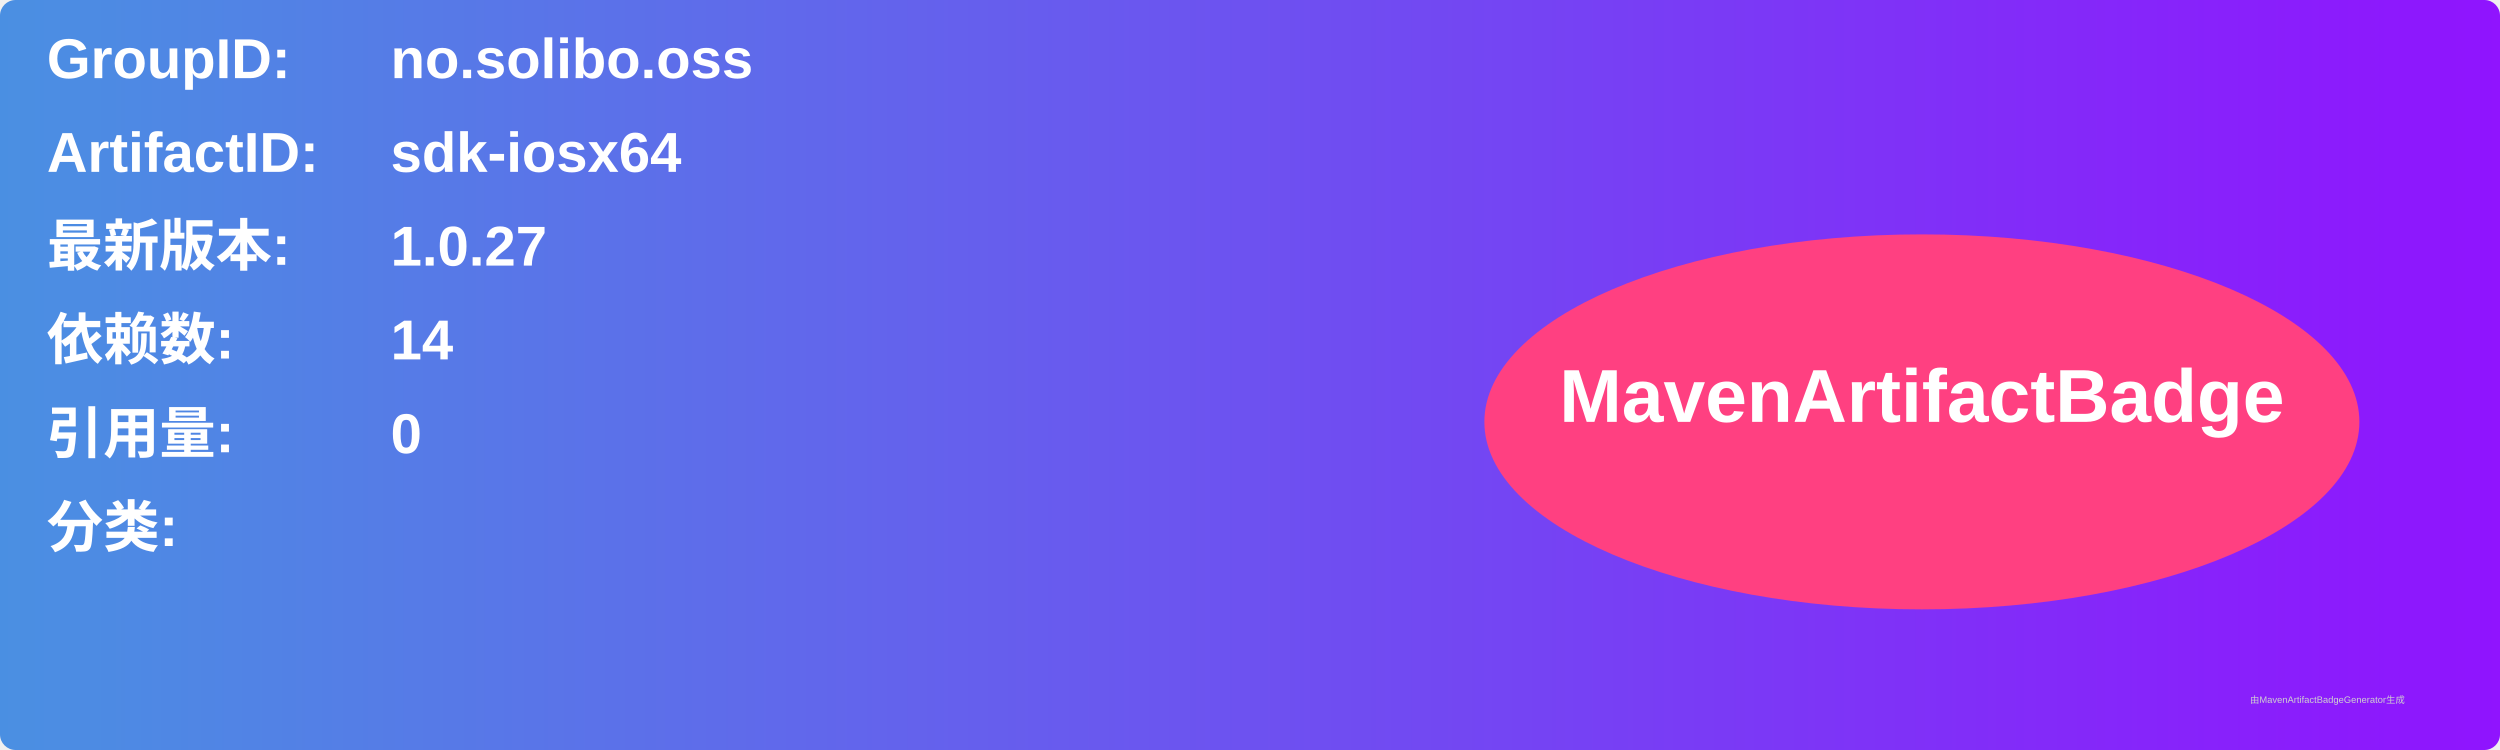
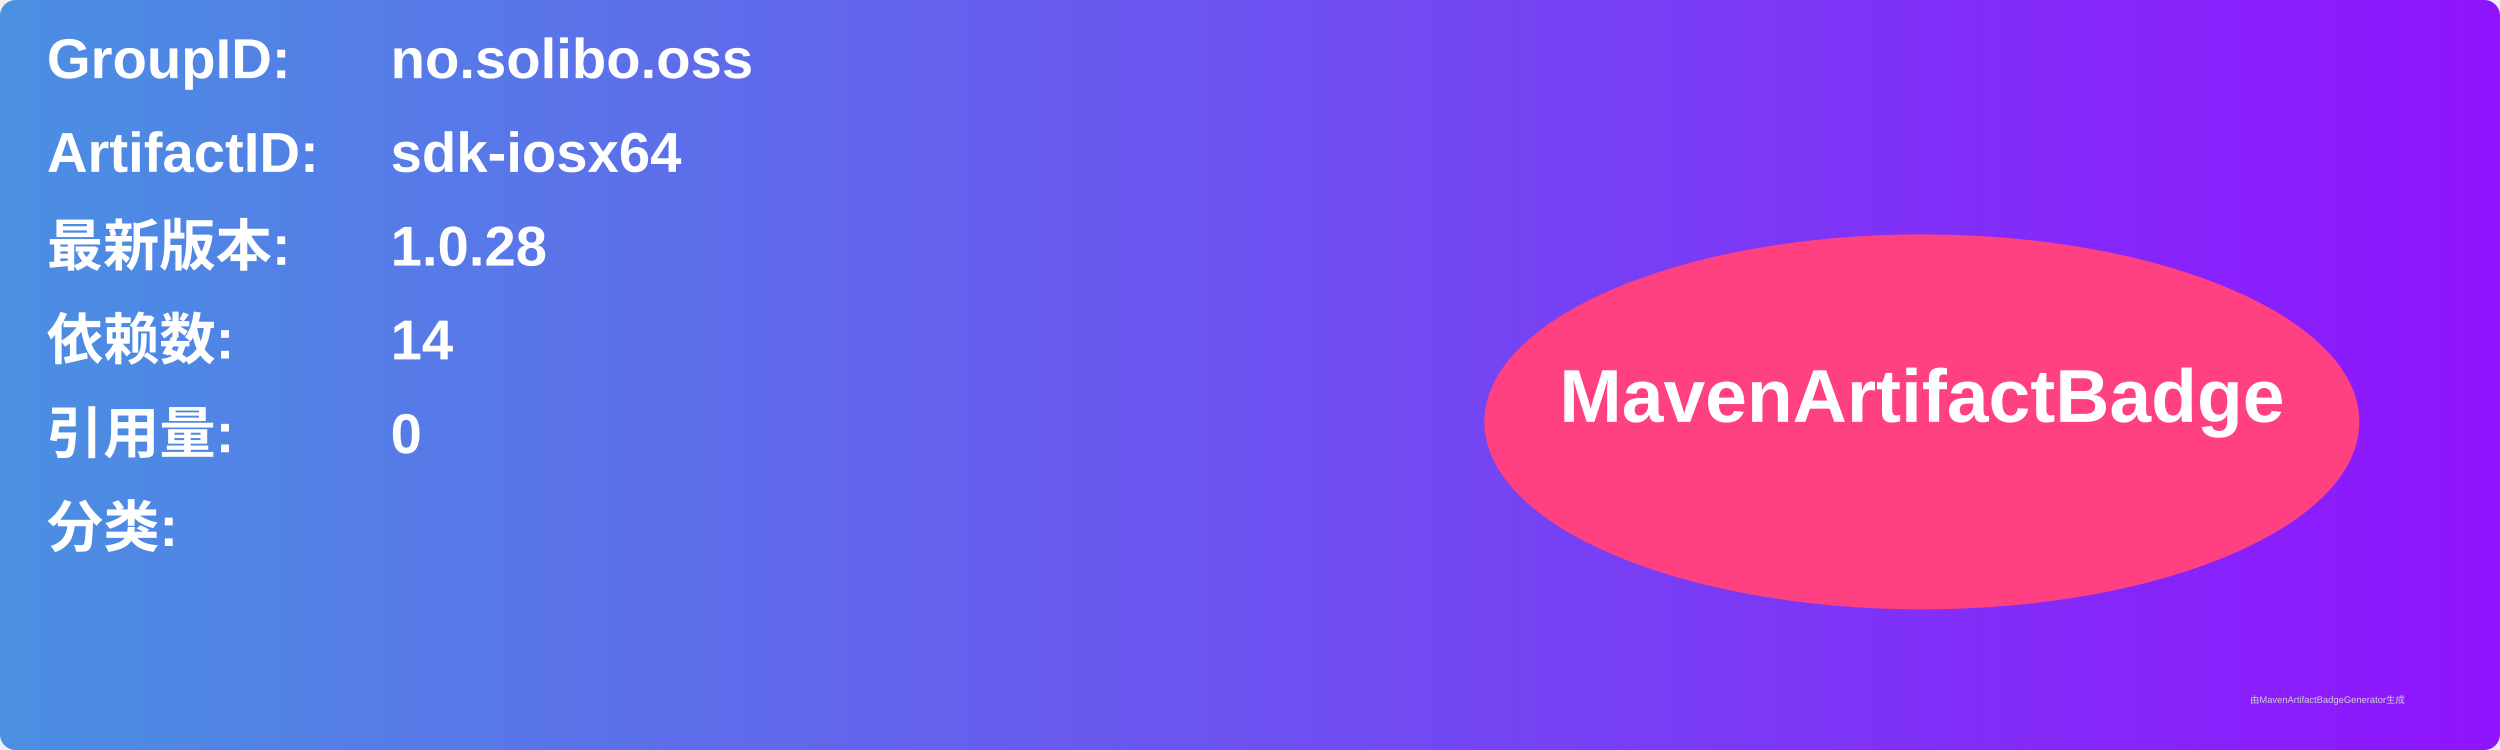
<svg xmlns="http://www.w3.org/2000/svg" width="800" height="240" viewBox="0 0 800 240">
  <linearGradient id="grad" x1="0%" y1="0%" x2="100%" y2="0%">
    <stop offset="0%" stop-color="#4a90e2" />
    <stop offset="100%" stop-color="#9013fe" />
  </linearGradient>
  <rect width="100%" height="100%" rx="5" ry="5" fill="url(#grad)" />
  <g transform="translate(15, 15)">
    <text x="0" y="10" font-family="Arial" font-size="18" fill="white" font-weight="bold" width="260">GroupID:</text>
    <text x="110" y="10" font-family="Arial" font-size="18" fill="white" font-weight="bold" width="460">no.solibo.oss</text>
    <text x="0" y="40" font-family="Arial" font-size="18" fill="white" font-weight="bold" width="260">ArtifactID:</text>
    <text x="110" y="40" font-family="Arial" font-size="18" fill="white" font-weight="bold" width="460">sdk-iosx64</text>
    <text x="0" y="70" font-family="Arial" font-size="18" fill="white" font-weight="bold">最新版本:</text>
    <text x="110" y="70" font-family="Arial" font-size="18" fill="white" font-weight="bold">
-       <tspan font-weight="bold">1.0.27</tspan>
+       <tspan font-weight="bold">1.0.28</tspan>
    </text>
    <text x="0" y="100" font-family="Arial" font-size="18" fill="white" font-weight="bold">依赖数: </text>
    <text x="110" y="100" font-family="Arial" font-size="18" fill="white">
      <tspan font-weight="bold">14</tspan>
    </text>
    <text x="0" y="130" font-family="Arial" font-size="18" fill="white" font-weight="bold">引用量: </text>
    <text x="110" y="130" font-family="Arial" font-size="18" fill="white">
      <tspan font-weight="bold">0</tspan>
    </text>
    <text x="0" y="160" font-family="Arial" font-size="18" fill="white" font-weight="bold">分类:</text>
    <text x="10" y="190" font-family="Arial" font-size="10" fill="white">
      <tspan font-weight="bold" />
    </text>
    <ellipse cx="600" cy="120" rx="140" ry="60" fill="#ff4081" />
    <text x="600" y="120" text-anchor="middle" font-family="Arial" font-size="24" fill="white" font-weight="bold">MavenArtifactBadge</text>
  </g>
  <text x="720" y="225" font-family="Arial" font-size="3" fill="#d0d0d0">由MavenArtifactBadgeGenerator生成</text>
</svg>
